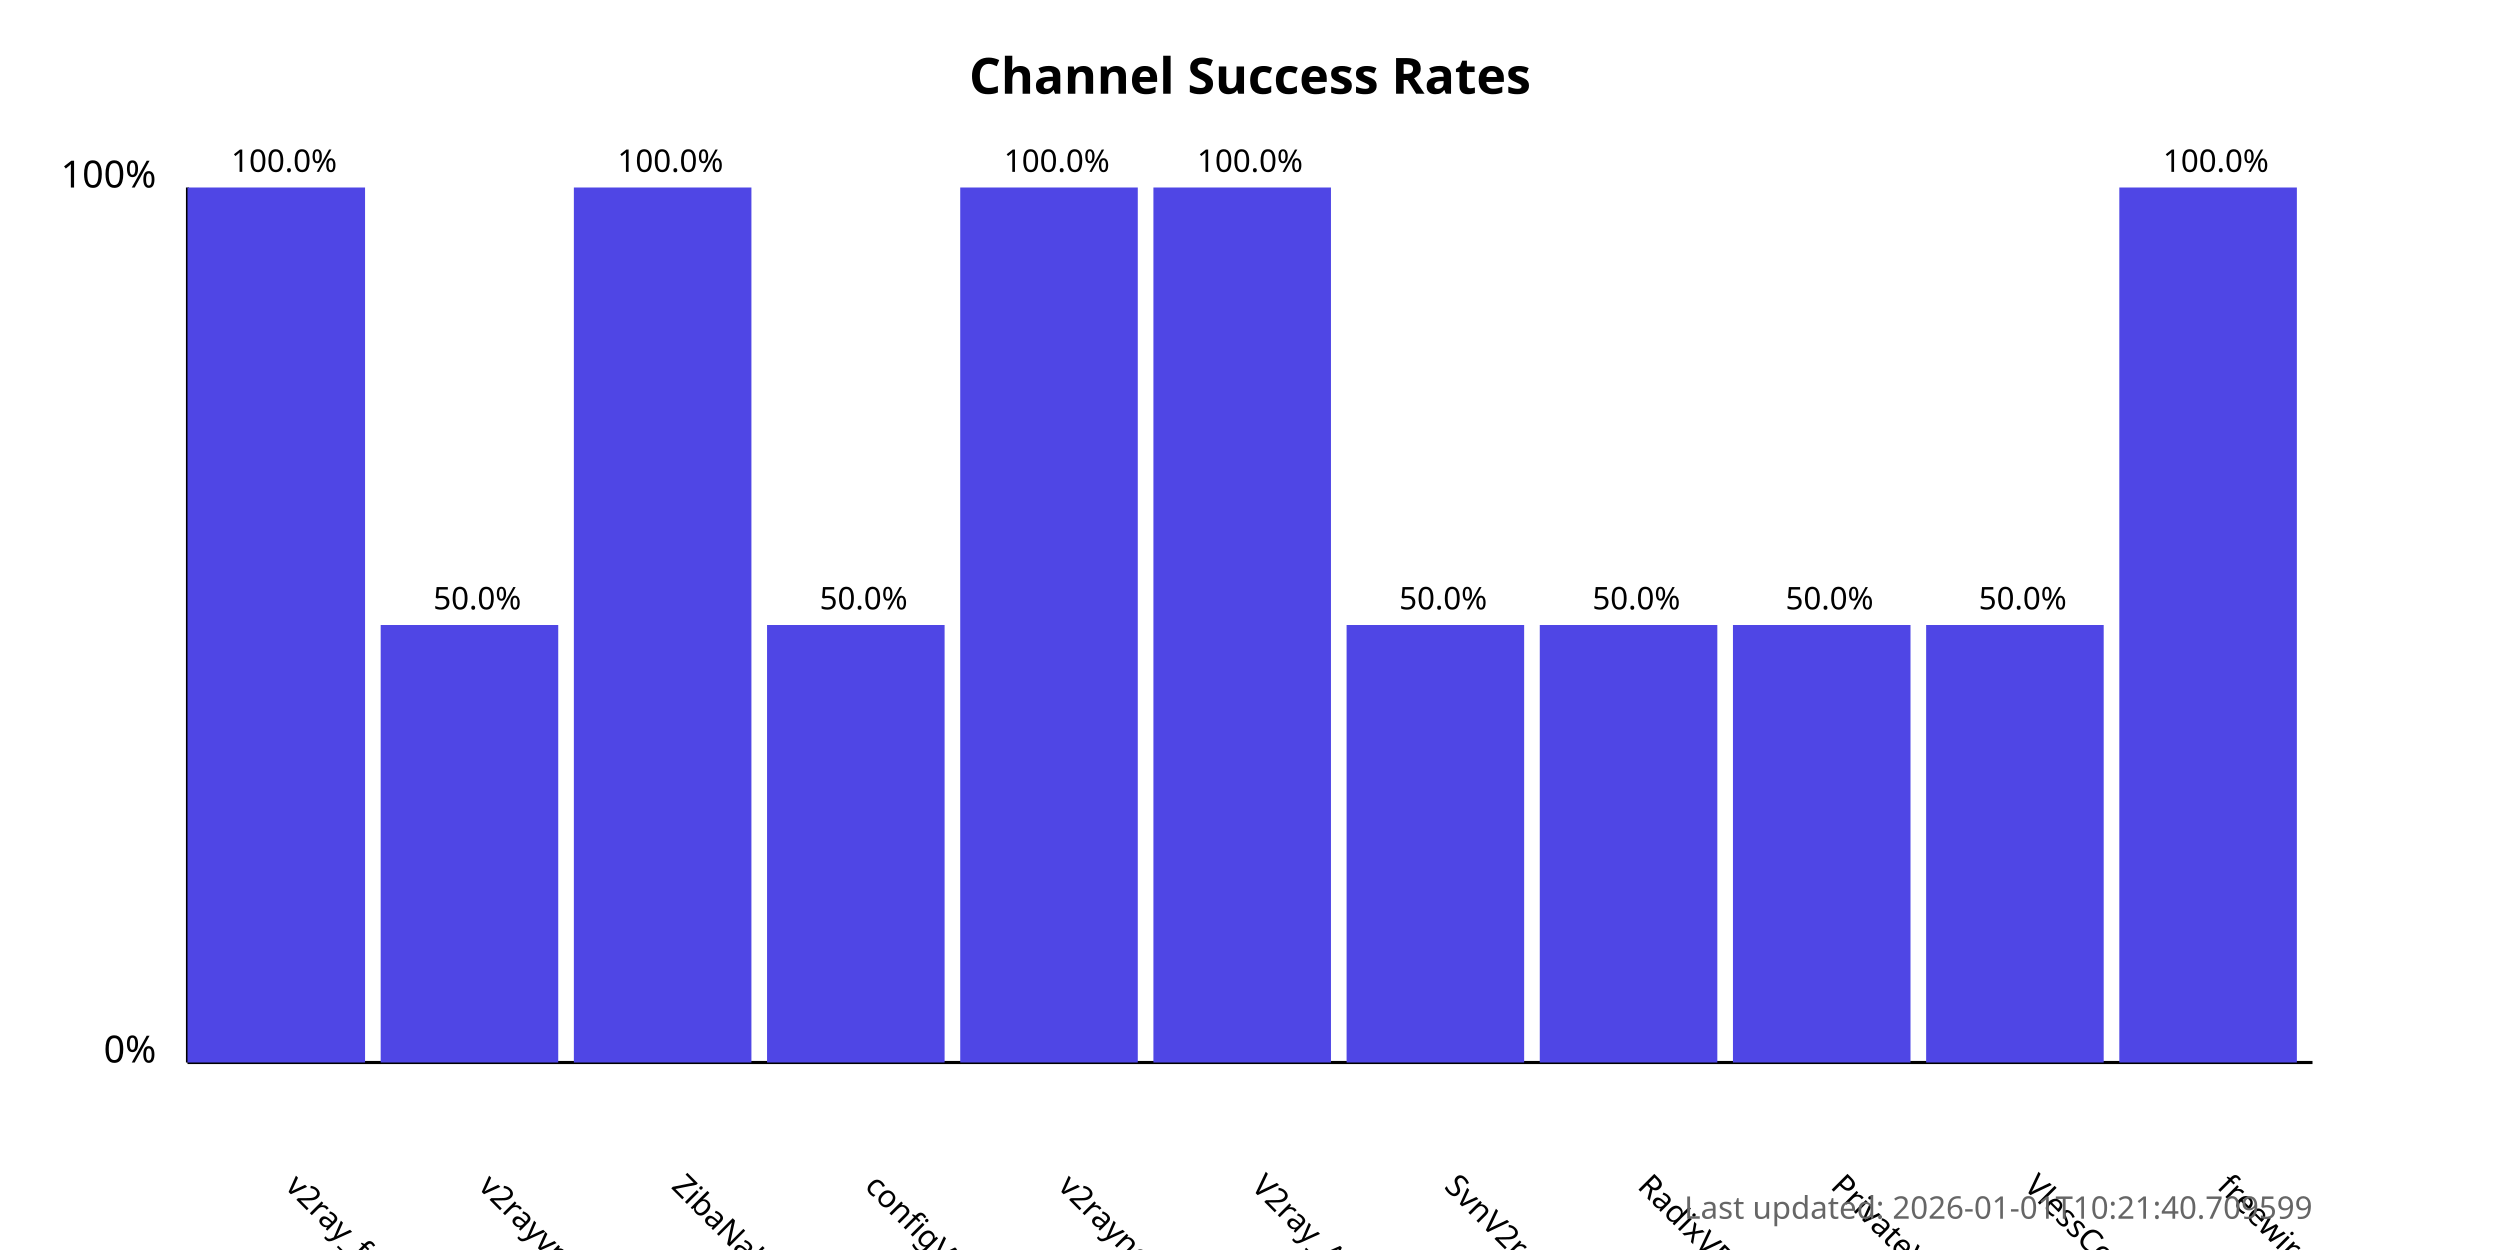
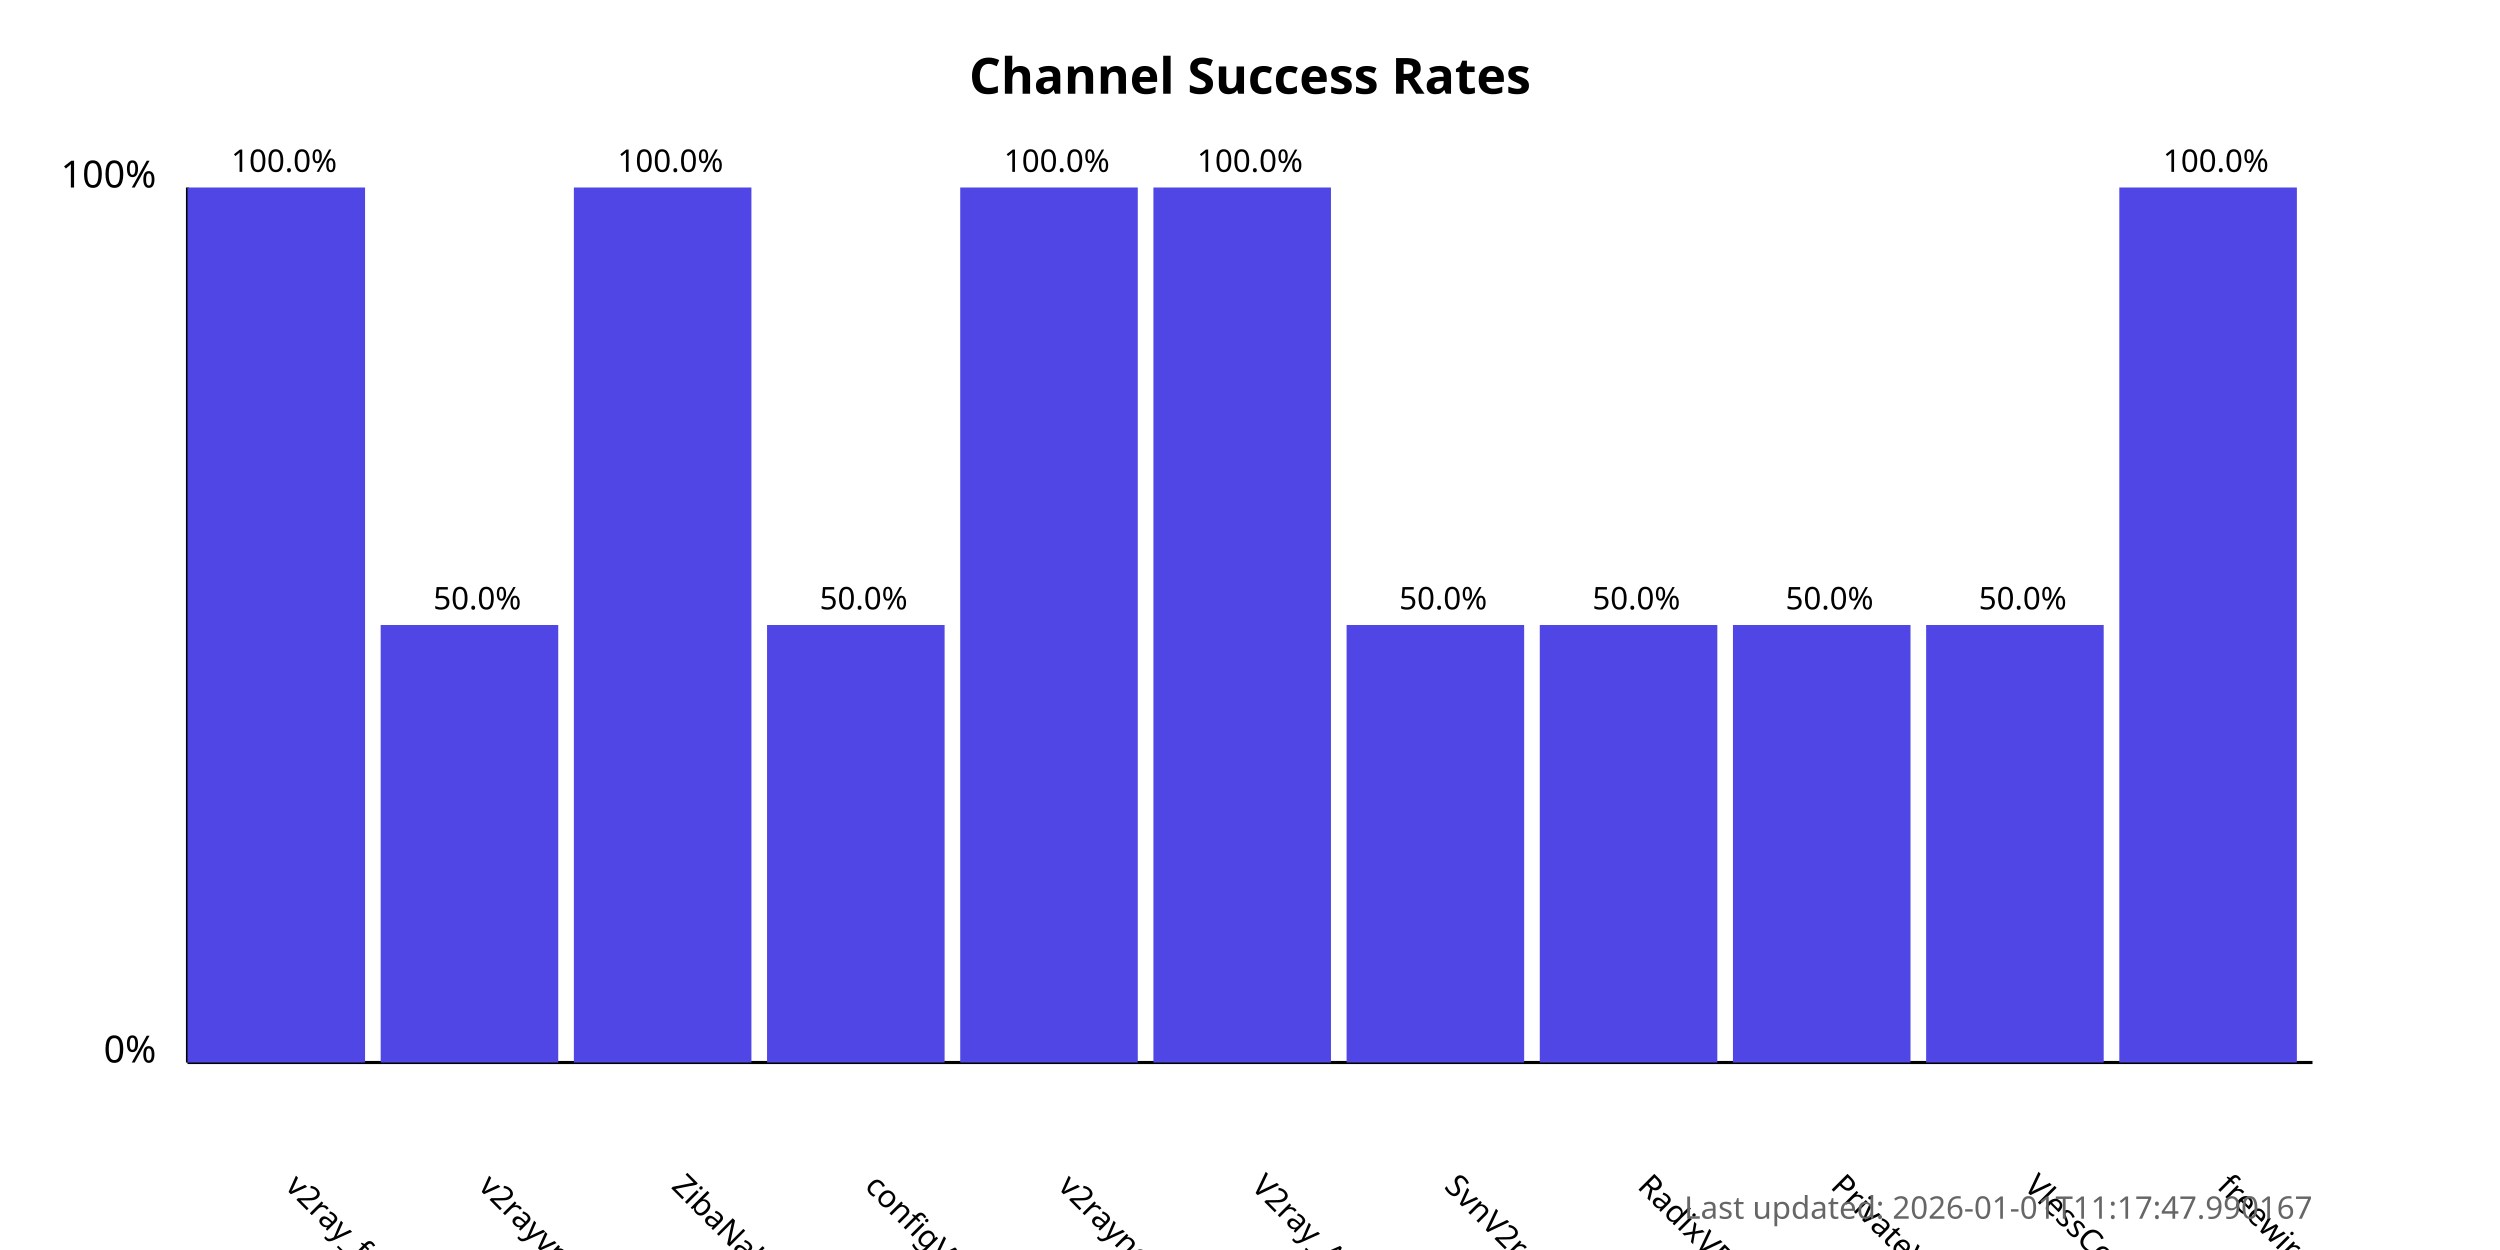
<svg xmlns="http://www.w3.org/2000/svg" width="800" height="400">
  <style>
            .chart-title { font: bold 16px sans-serif; }
            .axis-label { font: 12px sans-serif; }
            .tick-label { font: 10px sans-serif; }
            .bar { fill: #4f46e5; }
            .bar:hover { fill: #6366f1; }
            .timestamp { font: 10px sans-serif; fill: #666; }
        </style>
  <text x="400.0" y="30" text-anchor="middle" class="chart-title">
            Channel Success Rates
        </text>
  <line x1="60" y1="340" x2="60" y2="60" stroke="black" stroke-width="1" />
  <line x1="60" y1="340" x2="740" y2="340" stroke="black" stroke-width="1" />
  <text x="50" y="340" text-anchor="end" class="axis-label">0%</text>
  <text x="50" y="60" text-anchor="end" class="axis-label">100%</text>
  <g>
    <rect x="60" y="60.0" width="56.818" height="280.0" class="bar" />
    <text x="90.909" y="380" transform="rotate(45, 90.90909, 380)" text-anchor="start" class="tick-label">
                v2ray_free_conf
            </text>
    <text x="90.909" y="55.0" text-anchor="middle" class="tick-label">
                100.0%
            </text>
  </g>
  <g>
    <rect x="121.818" y="200.0" width="56.818" height="140.0" class="bar" />
    <text x="152.727" y="380" transform="rotate(45, 152.7273, 380)" text-anchor="start" class="tick-label">
                v2rayvpno
            </text>
    <text x="152.727" y="195.0" text-anchor="middle" class="tick-label">
                50.0%
            </text>
  </g>
  <g>
    <rect x="183.636" y="60.0" width="56.818" height="280.0" class="bar" />
    <text x="214.545" y="380" transform="rotate(45, 214.5455, 380)" text-anchor="start" class="tick-label">
                ZibaNabz
            </text>
    <text x="214.545" y="55.0" text-anchor="middle" class="tick-label">
                100.0%
            </text>
  </g>
  <g>
    <rect x="245.455" y="200.0" width="56.818" height="140.0" class="bar" />
    <text x="276.364" y="380" transform="rotate(45, 276.3636, 380)" text-anchor="start" class="tick-label">
                configV2rayForFree
            </text>
    <text x="276.364" y="195.0" text-anchor="middle" class="tick-label">
                50.0%
            </text>
  </g>
  <g>
    <rect x="307.273" y="60.0" width="56.818" height="280.0" class="bar" />
    <text x="338.182" y="380" transform="rotate(45, 338.1818, 380)" text-anchor="start" class="tick-label">
                v2rayngvpn
            </text>
    <text x="338.182" y="55.0" text-anchor="middle" class="tick-label">
                100.0%
            </text>
  </g>
  <g>
    <rect x="369.091" y="60.0" width="56.818" height="280.0" class="bar" />
    <text x="400.0" y="380" transform="rotate(45, 400.0, 380)" text-anchor="start" class="tick-label">
                V2ray_Alpha
            </text>
    <text x="400.0" y="55.0" text-anchor="middle" class="tick-label">
                100.0%
            </text>
  </g>
  <g>
    <rect x="430.909" y="200.0" width="56.818" height="140.0" class="bar" />
    <text x="461.818" y="380" transform="rotate(45, 461.8182, 380)" text-anchor="start" class="tick-label">
                SvnV2ray
            </text>
    <text x="461.818" y="195.0" text-anchor="middle" class="tick-label">
                50.0%
            </text>
  </g>
  <g>
    <rect x="492.727" y="200.0" width="56.818" height="140.0" class="bar" />
    <text x="523.636" y="380" transform="rotate(45, 523.6364, 380)" text-anchor="start" class="tick-label">
                RadixVPN
            </text>
    <text x="523.636" y="195.0" text-anchor="middle" class="tick-label">
                50.0%
            </text>
  </g>
  <g>
    <rect x="554.545" y="200.0" width="56.818" height="140.0" class="bar" />
    <text x="585.455" y="380" transform="rotate(45, 585.4545, 380)" text-anchor="start" class="tick-label">
                PrivateVPNs
            </text>
    <text x="585.455" y="195.0" text-anchor="middle" class="tick-label">
                50.0%
            </text>
  </g>
  <g>
    <rect x="616.364" y="200.0" width="56.818" height="140.0" class="bar" />
    <text x="647.273" y="380" transform="rotate(45, 647.2727, 380)" text-anchor="start" class="tick-label">
                VlessConfig
            </text>
    <text x="647.273" y="195.0" text-anchor="middle" class="tick-label">
                50.0%
            </text>
  </g>
  <g>
    <rect x="678.182" y="60.0" width="56.818" height="280.0" class="bar" />
    <text x="709.091" y="380" transform="rotate(45, 709.0909, 380)" text-anchor="start" class="tick-label">
                freewireguard
            </text>
    <text x="709.091" y="55.0" text-anchor="middle" class="tick-label">
                100.0%
            </text>
  </g>
  <text x="740" y="390" text-anchor="end" class="timestamp">
-             Last updated: 2026-01-01T10:21:40.709599
+             Last updated: 2026-01-01T11:17:47.990167
        </text>
</svg>
